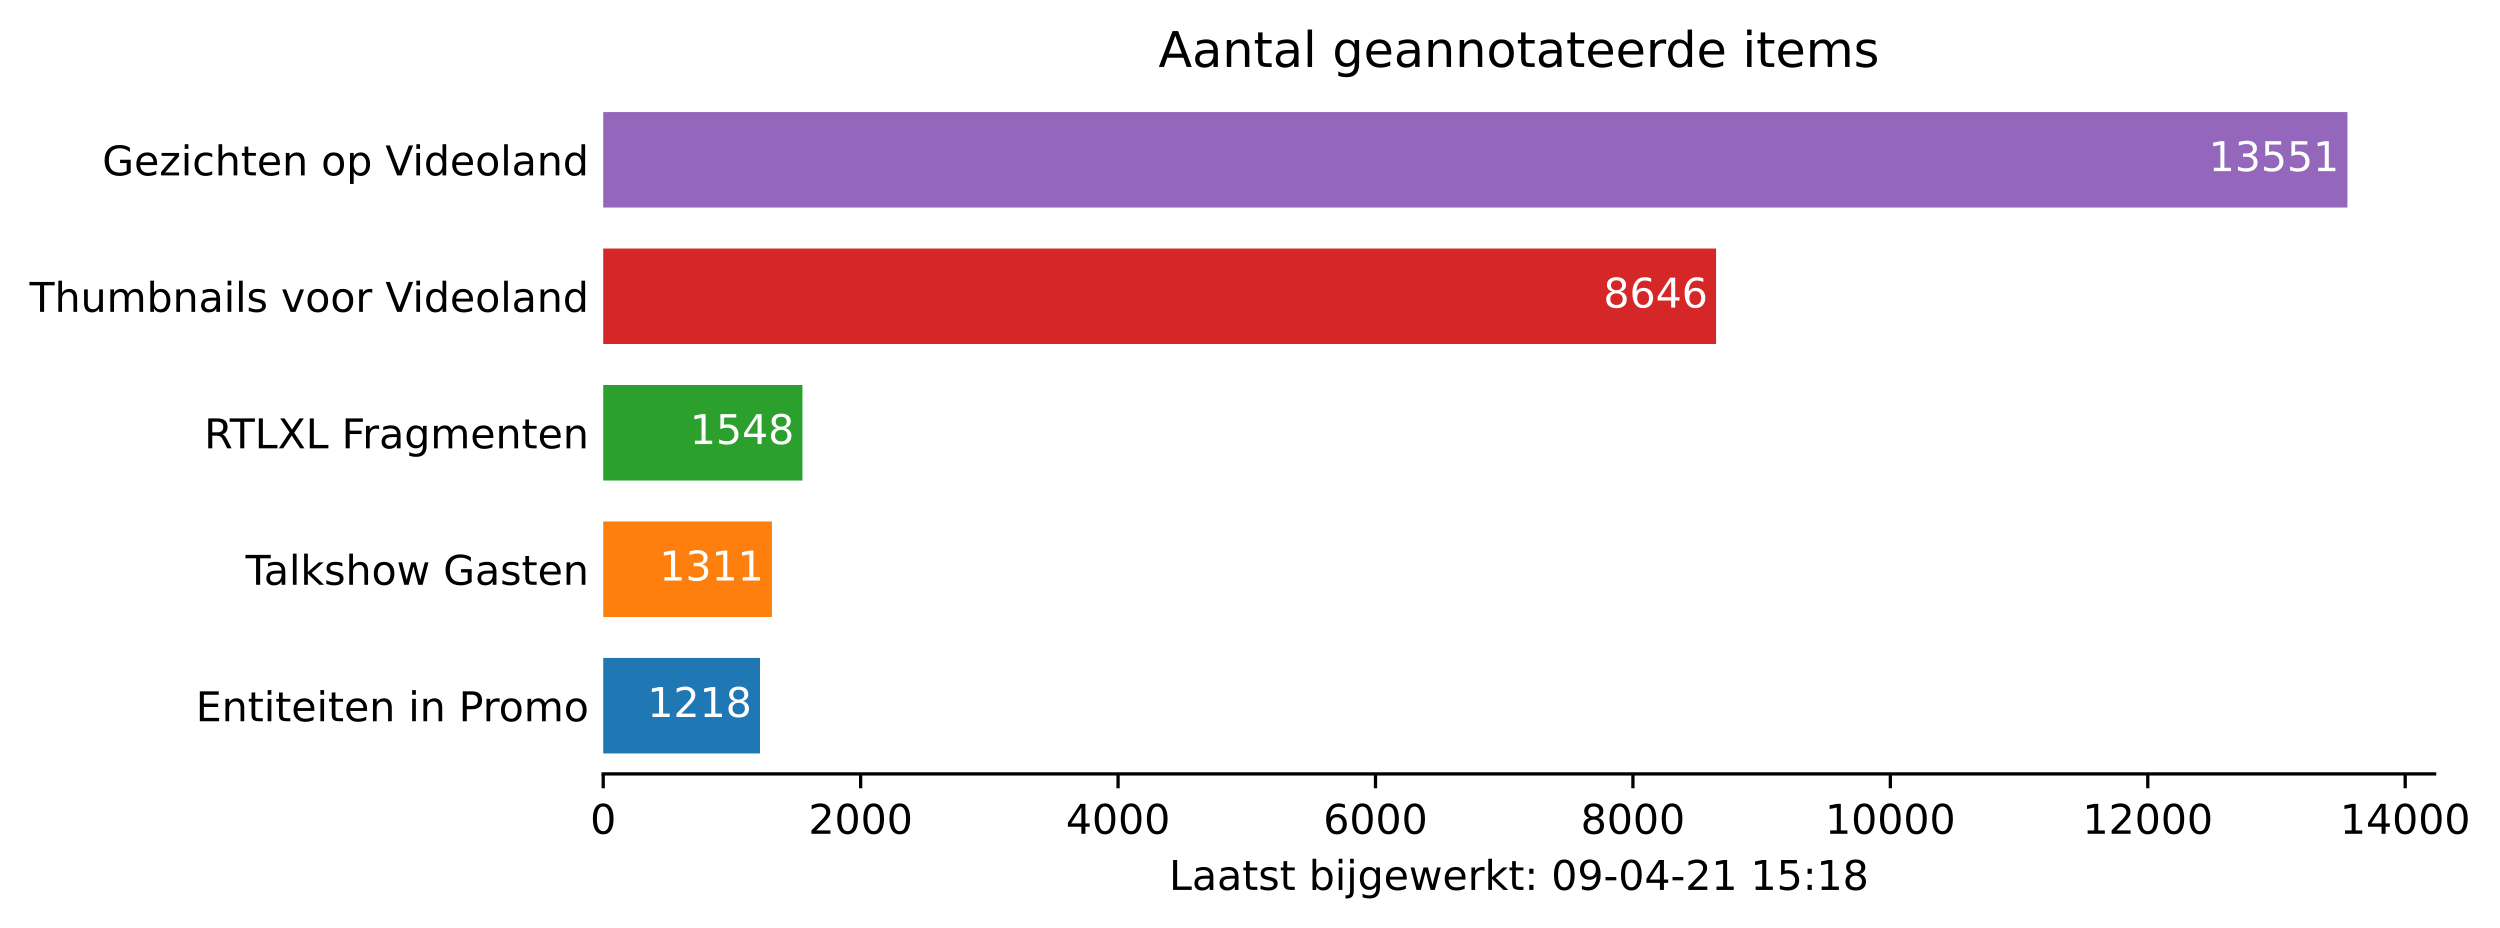
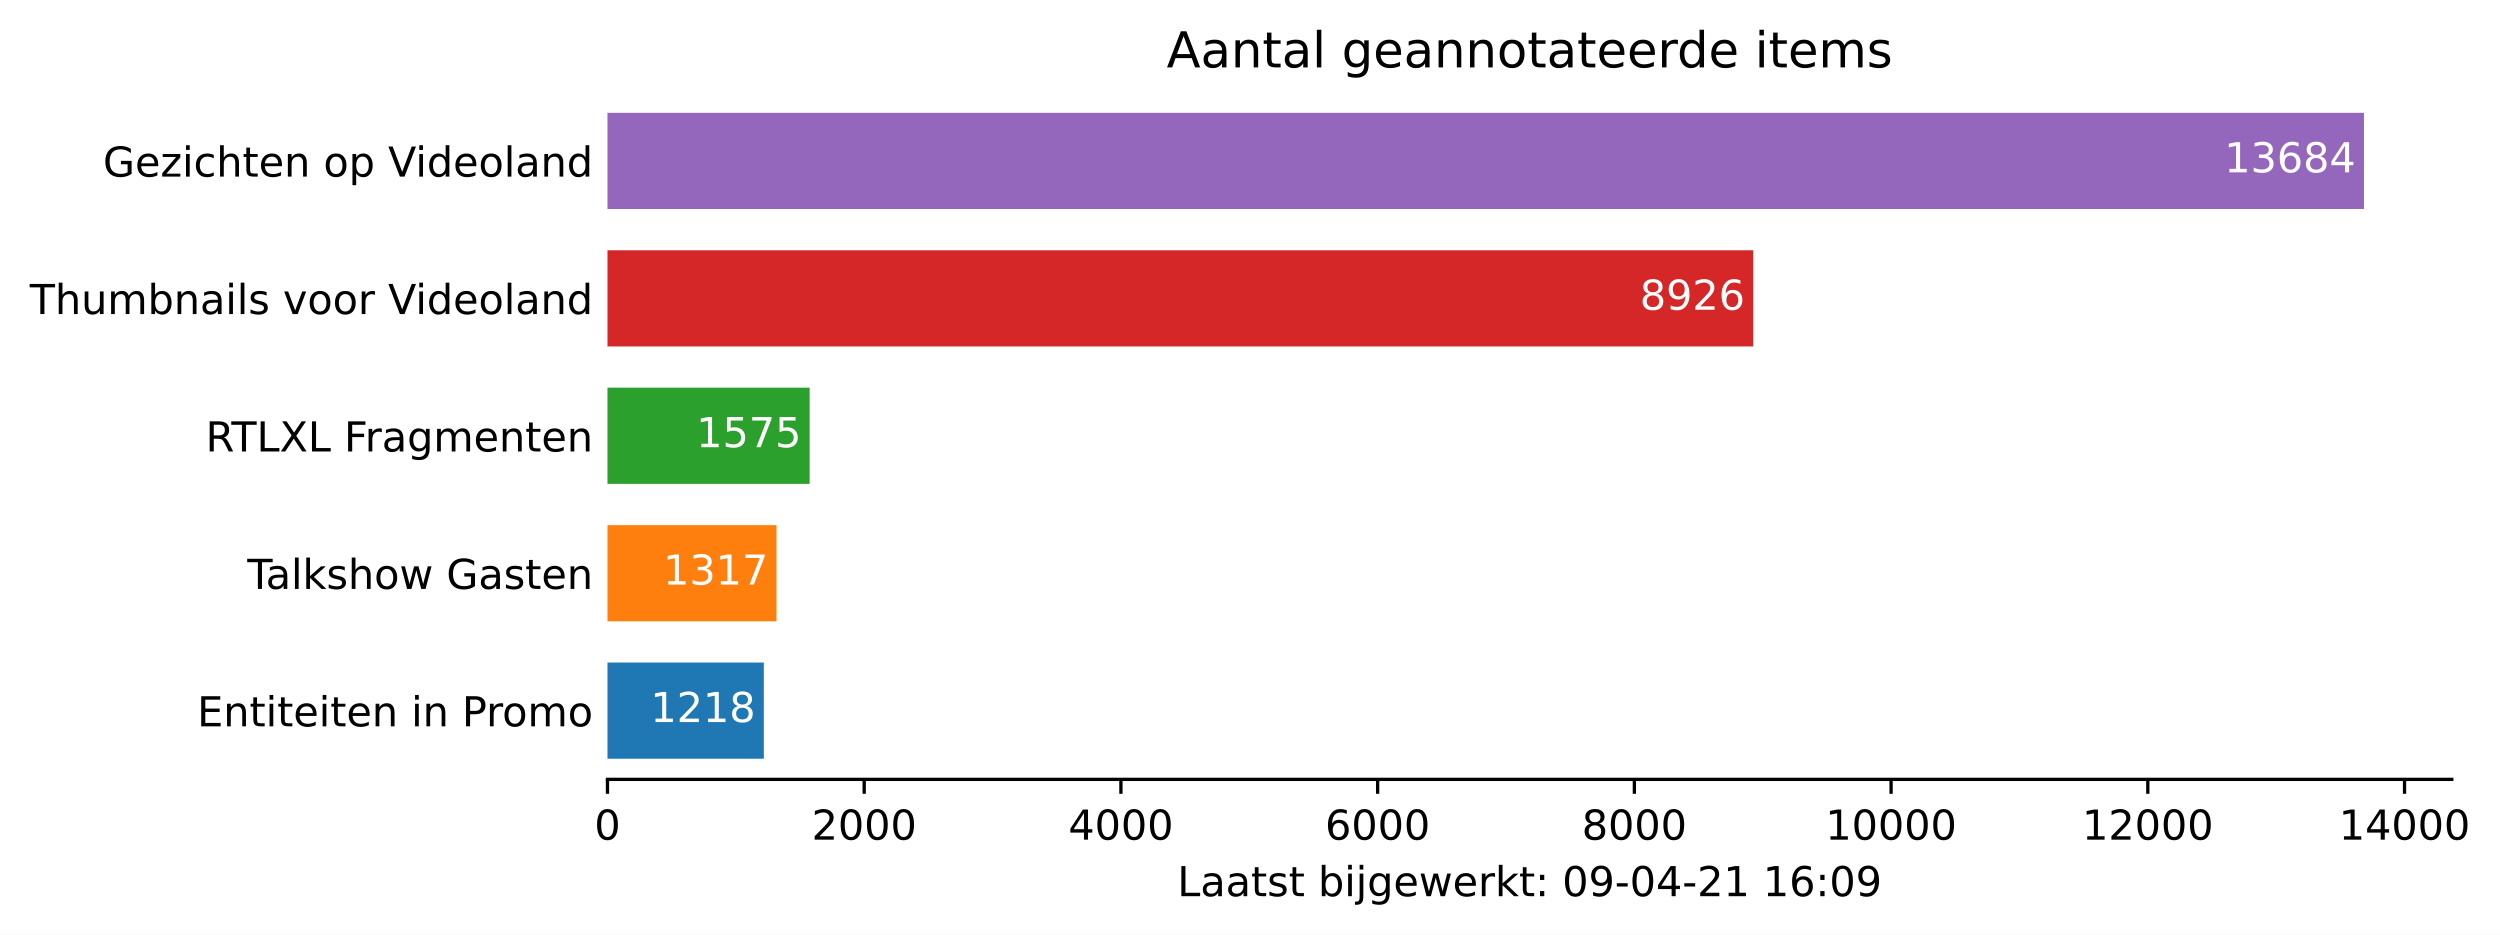
- <svg xmlns="http://www.w3.org/2000/svg" xmlns:xlink="http://www.w3.org/1999/xlink" height="226.194pt" version="1.1" viewBox="0 0 609.369 226.194" width="609.369pt">
+ <svg xmlns="http://www.w3.org/2000/svg" xmlns:xlink="http://www.w3.org/1999/xlink" height="226.194pt" version="1.1" viewBox="0 0 605.1 226.194" width="605.1pt">
  <defs>
    <style type="text/css">*{stroke-linecap:butt;stroke-linejoin:round;}</style>
  </defs>
  <g id="figure_1">
    <g id="patch_1">
-       <path d="M 0 226.194  L 609.369 226.194  L 609.369 0  L 0 0  z " style="fill:#ffffff;" />
+       <path d="M 0 226.194  L 605.1 226.194  L 605.1 0  L 0 0  z " style="fill:#ffffff;" />
    </g>
    <g id="axes_1">
      <g id="patch_2">
        <path d="M 147.033 188.638  L 593.433 188.638  L 593.433 22.318  L 147.033 22.318  z " style="fill:#ffffff;" />
      </g>
      <g id="patch_3">
-         <path clip-path="url(#p039d600b64)" d="M 147.033 183.649  L 185.246 183.649  L 185.246 160.364  L 147.033 160.364  z " style="fill:#1f77b4;" />
+         <path clip-path="url(#p443cf2000a)" d="M 147.033 183.649  L 184.874 183.649  L 184.874 160.364  L 147.033 160.364  z " style="fill:#1f77b4;" />
      </g>
      <g id="patch_4">
-         <path clip-path="url(#p039d600b64)" d="M 147.033 150.385  L 188.164 150.385  L 188.164 127.1  L 147.033 127.1  z " style="fill:#ff7f0e;" />
+         <path clip-path="url(#p443cf2000a)" d="M 147.033 150.385  L 187.95 150.385  L 187.95 127.1  L 147.033 127.1  z " style="fill:#ff7f0e;" />
      </g>
      <g id="patch_5">
-         <path clip-path="url(#p039d600b64)" d="M 147.033 117.121  L 195.599 117.121  L 195.599 93.836  L 147.033 93.836  z " style="fill:#2ca02c;" />
+         <path clip-path="url(#p443cf2000a)" d="M 147.033 117.121  L 195.966 117.121  L 195.966 93.836  L 147.033 93.836  z " style="fill:#2ca02c;" />
      </g>
      <g id="patch_6">
-         <path clip-path="url(#p039d600b64)" d="M 147.033 83.857  L 418.288 83.857  L 418.288 60.572  L 147.033 60.572  z " style="fill:#d62728;" />
+         <path clip-path="url(#p443cf2000a)" d="M 147.033 83.857  L 424.351 83.857  L 424.351 60.572  L 147.033 60.572  z " style="fill:#d62728;" />
      </g>
      <g id="patch_7">
-         <path clip-path="url(#p039d600b64)" d="M 147.033 50.593  L 572.176 50.593  L 572.176 27.308  L 147.033 27.308  z " style="fill:#9467bd;" />
+         <path clip-path="url(#p443cf2000a)" d="M 147.033 50.593  L 572.176 50.593  L 572.176 27.308  L 147.033 27.308  z " style="fill:#9467bd;" />
      </g>
      <g id="matplotlib.axis_1">
        <g id="xtick_1">
          <g id="line2d_1">
            <defs>
-               <path d="M 0 0  L 0 3.5  " id="m627d5e2391" style="stroke:#000000;stroke-width:0.8;" />
+               <path d="M 0 0  L 0 3.5  " id="m589670113a" style="stroke:#000000;stroke-width:0.8;" />
            </defs>
            <g>
-               <use style="stroke:#000000;stroke-width:0.8;" x="147.033" xlink:href="#m627d5e2391" y="188.638" />
+               <use style="stroke:#000000;stroke-width:0.8;" x="147.033" xlink:href="#m589670113a" y="188.638" />
            </g>
          </g>
          <g id="text_1">
            <g transform="translate(143.8516 203.2366)scale(0.1 -0.1)">
              <defs>
                <path d="M 2034 4250  Q 1547 4250 1301 3770  Q 1056 3291 1056 2328  Q 1056 1369 1301 889  Q 1547 409 2034 409  Q 2525 409 2770 889  Q 3016 1369 3016 2328  Q 3016 3291 2770 3770  Q 2525 4250 2034 4250  z M 2034 4750  Q 2819 4750 3233 4129  Q 3647 3509 3647 2328  Q 3647 1150 3233 529  Q 2819 -91 2034 -91  Q 1250 -91 836 529  Q 422 1150 422 2328  Q 422 3509 836 4129  Q 1250 4750 2034 4750  z " id="DejaVuSans-30" transform="scale(0.015625)" />
              </defs>
              <use xlink:href="#DejaVuSans-30" />
            </g>
          </g>
        </g>
        <g id="xtick_2">
          <g id="line2d_2">
            <g>
-               <use style="stroke:#000000;stroke-width:0.8;" x="209.78" xlink:href="#m627d5e2391" y="188.638" />
+               <use style="stroke:#000000;stroke-width:0.8;" x="209.17" xlink:href="#m589670113a" y="188.638" />
            </g>
          </g>
          <g id="text_2">
-             <g transform="translate(197.0549 203.2366)scale(0.1 -0.1)">
+             <g transform="translate(196.445 203.2366)scale(0.1 -0.1)">
              <defs>
                <path d="M 1228 531  L 3431 531  L 3431 0  L 469 0  L 469 531  Q 828 903 1448 1529  Q 2069 2156 2228 2338  Q 2531 2678 2651 2914  Q 2772 3150 2772 3378  Q 2772 3750 2511 3984  Q 2250 4219 1831 4219  Q 1534 4219 1204 4116  Q 875 4013 500 3803  L 500 4441  Q 881 4594 1212 4672  Q 1544 4750 1819 4750  Q 2544 4750 2975 4387  Q 3406 4025 3406 3419  Q 3406 3131 3298 2873  Q 3191 2616 2906 2266  Q 2828 2175 2409 1742  Q 1991 1309 1228 531  z " id="DejaVuSans-32" transform="scale(0.015625)" />
              </defs>
              <use xlink:href="#DejaVuSans-32" />
              <use x="63.623" xlink:href="#DejaVuSans-30" />
              <use x="127.246" xlink:href="#DejaVuSans-30" />
              <use x="190.869" xlink:href="#DejaVuSans-30" />
            </g>
          </g>
        </g>
        <g id="xtick_3">
          <g id="line2d_3">
            <g>
-               <use style="stroke:#000000;stroke-width:0.8;" x="272.527" xlink:href="#m627d5e2391" y="188.638" />
+               <use style="stroke:#000000;stroke-width:0.8;" x="271.307" xlink:href="#m589670113a" y="188.638" />
            </g>
          </g>
          <g id="text_3">
-             <g transform="translate(259.802 203.2366)scale(0.1 -0.1)">
+             <g transform="translate(258.5823 203.2366)scale(0.1 -0.1)">
              <defs>
                <path d="M 2419 4116  L 825 1625  L 2419 1625  L 2419 4116  z M 2253 4666  L 3047 4666  L 3047 1625  L 3713 1625  L 3713 1100  L 3047 1100  L 3047 0  L 2419 0  L 2419 1100  L 313 1100  L 313 1709  L 2253 4666  z " id="DejaVuSans-34" transform="scale(0.015625)" />
              </defs>
              <use xlink:href="#DejaVuSans-34" />
              <use x="63.623" xlink:href="#DejaVuSans-30" />
              <use x="127.246" xlink:href="#DejaVuSans-30" />
              <use x="190.869" xlink:href="#DejaVuSans-30" />
            </g>
          </g>
        </g>
        <g id="xtick_4">
          <g id="line2d_4">
            <g>
-               <use style="stroke:#000000;stroke-width:0.8;" x="335.274" xlink:href="#m627d5e2391" y="188.638" />
+               <use style="stroke:#000000;stroke-width:0.8;" x="333.444" xlink:href="#m589670113a" y="188.638" />
            </g>
          </g>
          <g id="text_4">
-             <g transform="translate(322.5491 203.2366)scale(0.1 -0.1)">
+             <g transform="translate(320.7195 203.2366)scale(0.1 -0.1)">
              <defs>
                <path d="M 2113 2584  Q 1688 2584 1439 2293  Q 1191 2003 1191 1497  Q 1191 994 1439 701  Q 1688 409 2113 409  Q 2538 409 2786 701  Q 3034 994 3034 1497  Q 3034 2003 2786 2293  Q 2538 2584 2113 2584  z M 3366 4563  L 3366 3988  Q 3128 4100 2886 4159  Q 2644 4219 2406 4219  Q 1781 4219 1451 3797  Q 1122 3375 1075 2522  Q 1259 2794 1537 2939  Q 1816 3084 2150 3084  Q 2853 3084 3261 2657  Q 3669 2231 3669 1497  Q 3669 778 3244 343  Q 2819 -91 2113 -91  Q 1303 -91 875 529  Q 447 1150 447 2328  Q 447 3434 972 4092  Q 1497 4750 2381 4750  Q 2619 4750 2861 4703  Q 3103 4656 3366 4563  z " id="DejaVuSans-36" transform="scale(0.015625)" />
              </defs>
              <use xlink:href="#DejaVuSans-36" />
              <use x="63.623" xlink:href="#DejaVuSans-30" />
              <use x="127.246" xlink:href="#DejaVuSans-30" />
              <use x="190.869" xlink:href="#DejaVuSans-30" />
            </g>
          </g>
        </g>
        <g id="xtick_5">
          <g id="line2d_5">
            <g>
-               <use style="stroke:#000000;stroke-width:0.8;" x="398.021" xlink:href="#m627d5e2391" y="188.638" />
+               <use style="stroke:#000000;stroke-width:0.8;" x="395.582" xlink:href="#m589670113a" y="188.638" />
            </g>
          </g>
          <g id="text_5">
-             <g transform="translate(385.2961 203.2366)scale(0.1 -0.1)">
+             <g transform="translate(382.8567 203.2366)scale(0.1 -0.1)">
              <defs>
                <path d="M 2034 2216  Q 1584 2216 1326 1975  Q 1069 1734 1069 1313  Q 1069 891 1326 650  Q 1584 409 2034 409  Q 2484 409 2743 651  Q 3003 894 3003 1313  Q 3003 1734 2745 1975  Q 2488 2216 2034 2216  z M 1403 2484  Q 997 2584 770 2862  Q 544 3141 544 3541  Q 544 4100 942 4425  Q 1341 4750 2034 4750  Q 2731 4750 3128 4425  Q 3525 4100 3525 3541  Q 3525 3141 3298 2862  Q 3072 2584 2669 2484  Q 3125 2378 3379 2068  Q 3634 1759 3634 1313  Q 3634 634 3220 271  Q 2806 -91 2034 -91  Q 1263 -91 848 271  Q 434 634 434 1313  Q 434 1759 690 2068  Q 947 2378 1403 2484  z M 1172 3481  Q 1172 3119 1398 2916  Q 1625 2713 2034 2713  Q 2441 2713 2670 2916  Q 2900 3119 2900 3481  Q 2900 3844 2670 4047  Q 2441 4250 2034 4250  Q 1625 4250 1398 4047  Q 1172 3844 1172 3481  z " id="DejaVuSans-38" transform="scale(0.015625)" />
              </defs>
              <use xlink:href="#DejaVuSans-38" />
              <use x="63.623" xlink:href="#DejaVuSans-30" />
              <use x="127.246" xlink:href="#DejaVuSans-30" />
              <use x="190.869" xlink:href="#DejaVuSans-30" />
            </g>
          </g>
        </g>
        <g id="xtick_6">
          <g id="line2d_6">
            <g>
-               <use style="stroke:#000000;stroke-width:0.8;" x="460.768" xlink:href="#m627d5e2391" y="188.638" />
+               <use style="stroke:#000000;stroke-width:0.8;" x="457.719" xlink:href="#m589670113a" y="188.638" />
            </g>
          </g>
          <g id="text_6">
-             <g transform="translate(444.862 203.2366)scale(0.1 -0.1)">
+             <g transform="translate(441.8127 203.2366)scale(0.1 -0.1)">
              <defs>
                <path d="M 794 531  L 1825 531  L 1825 4091  L 703 3866  L 703 4441  L 1819 4666  L 2450 4666  L 2450 531  L 3481 531  L 3481 0  L 794 0  L 794 531  z " id="DejaVuSans-31" transform="scale(0.015625)" />
              </defs>
              <use xlink:href="#DejaVuSans-31" />
              <use x="63.623" xlink:href="#DejaVuSans-30" />
              <use x="127.246" xlink:href="#DejaVuSans-30" />
              <use x="190.869" xlink:href="#DejaVuSans-30" />
              <use x="254.492" xlink:href="#DejaVuSans-30" />
            </g>
          </g>
        </g>
        <g id="xtick_7">
          <g id="line2d_7">
            <g>
-               <use style="stroke:#000000;stroke-width:0.8;" x="523.515" xlink:href="#m627d5e2391" y="188.638" />
+               <use style="stroke:#000000;stroke-width:0.8;" x="519.856" xlink:href="#m589670113a" y="188.638" />
            </g>
          </g>
          <g id="text_7">
-             <g transform="translate(507.6091 203.2366)scale(0.1 -0.1)">
+             <g transform="translate(503.9499 203.2366)scale(0.1 -0.1)">
              <use xlink:href="#DejaVuSans-31" />
              <use x="63.623" xlink:href="#DejaVuSans-32" />
              <use x="127.246" xlink:href="#DejaVuSans-30" />
              <use x="190.869" xlink:href="#DejaVuSans-30" />
              <use x="254.492" xlink:href="#DejaVuSans-30" />
            </g>
          </g>
        </g>
        <g id="xtick_8">
          <g id="line2d_8">
            <g>
-               <use style="stroke:#000000;stroke-width:0.8;" x="586.262" xlink:href="#m627d5e2391" y="188.638" />
+               <use style="stroke:#000000;stroke-width:0.8;" x="581.993" xlink:href="#m589670113a" y="188.638" />
            </g>
          </g>
          <g id="text_8">
-             <g transform="translate(570.3561 203.2366)scale(0.1 -0.1)">
+             <g transform="translate(566.0871 203.2366)scale(0.1 -0.1)">
              <use xlink:href="#DejaVuSans-31" />
              <use x="63.623" xlink:href="#DejaVuSans-34" />
              <use x="127.246" xlink:href="#DejaVuSans-30" />
              <use x="190.869" xlink:href="#DejaVuSans-30" />
              <use x="254.492" xlink:href="#DejaVuSans-30" />
            </g>
          </g>
        </g>
        <g id="text_9">
          <g transform="translate(284.9578 216.9147)scale(0.1 -0.1)">
            <defs>
              <path d="M 628 4666  L 1259 4666  L 1259 531  L 3531 531  L 3531 0  L 628 0  L 628 4666  z " id="DejaVuSans-4c" transform="scale(0.015625)" />
              <path d="M 2194 1759  Q 1497 1759 1228 1600  Q 959 1441 959 1056  Q 959 750 1161 570  Q 1363 391 1709 391  Q 2188 391 2477 730  Q 2766 1069 2766 1631  L 2766 1759  L 2194 1759  z M 3341 1997  L 3341 0  L 2766 0  L 2766 531  Q 2569 213 2275 61  Q 1981 -91 1556 -91  Q 1019 -91 701 211  Q 384 513 384 1019  Q 384 1609 779 1909  Q 1175 2209 1959 2209  L 2766 2209  L 2766 2266  Q 2766 2663 2505 2880  Q 2244 3097 1772 3097  Q 1472 3097 1187 3025  Q 903 2953 641 2809  L 641 3341  Q 956 3463 1253 3523  Q 1550 3584 1831 3584  Q 2591 3584 2966 3190  Q 3341 2797 3341 1997  z " id="DejaVuSans-61" transform="scale(0.015625)" />
              <path d="M 1172 4494  L 1172 3500  L 2356 3500  L 2356 3053  L 1172 3053  L 1172 1153  Q 1172 725 1289 603  Q 1406 481 1766 481  L 2356 481  L 2356 0  L 1766 0  Q 1100 0 847 248  Q 594 497 594 1153  L 594 3053  L 172 3053  L 172 3500  L 594 3500  L 594 4494  L 1172 4494  z " id="DejaVuSans-74" transform="scale(0.015625)" />
              <path d="M 2834 3397  L 2834 2853  Q 2591 2978 2328 3040  Q 2066 3103 1784 3103  Q 1356 3103 1142 2972  Q 928 2841 928 2578  Q 928 2378 1081 2264  Q 1234 2150 1697 2047  L 1894 2003  Q 2506 1872 2764 1633  Q 3022 1394 3022 966  Q 3022 478 2636 193  Q 2250 -91 1575 -91  Q 1294 -91 989 -36  Q 684 19 347 128  L 347 722  Q 666 556 975 473  Q 1284 391 1588 391  Q 1994 391 2212 530  Q 2431 669 2431 922  Q 2431 1156 2273 1281  Q 2116 1406 1581 1522  L 1381 1569  Q 847 1681 609 1914  Q 372 2147 372 2553  Q 372 3047 722 3315  Q 1072 3584 1716 3584  Q 2034 3584 2315 3537  Q 2597 3491 2834 3397  z " id="DejaVuSans-73" transform="scale(0.015625)" />
              <path id="DejaVuSans-20" transform="scale(0.015625)" />
              <path d="M 3116 1747  Q 3116 2381 2855 2742  Q 2594 3103 2138 3103  Q 1681 3103 1420 2742  Q 1159 2381 1159 1747  Q 1159 1113 1420 752  Q 1681 391 2138 391  Q 2594 391 2855 752  Q 3116 1113 3116 1747  z M 1159 2969  Q 1341 3281 1617 3432  Q 1894 3584 2278 3584  Q 2916 3584 3314 3078  Q 3713 2572 3713 1747  Q 3713 922 3314 415  Q 2916 -91 2278 -91  Q 1894 -91 1617 61  Q 1341 213 1159 525  L 1159 0  L 581 0  L 581 4863  L 1159 4863  L 1159 2969  z " id="DejaVuSans-62" transform="scale(0.015625)" />
              <path d="M 603 3500  L 1178 3500  L 1178 0  L 603 0  L 603 3500  z M 603 4863  L 1178 4863  L 1178 4134  L 603 4134  L 603 4863  z " id="DejaVuSans-69" transform="scale(0.015625)" />
              <path d="M 603 3500  L 1178 3500  L 1178 -63  Q 1178 -731 923 -1031  Q 669 -1331 103 -1331  L -116 -1331  L -116 -844  L 38 -844  Q 366 -844 484 -692  Q 603 -541 603 -63  L 603 3500  z M 603 4863  L 1178 4863  L 1178 4134  L 603 4134  L 603 4863  z " id="DejaVuSans-6a" transform="scale(0.015625)" />
              <path d="M 2906 1791  Q 2906 2416 2648 2759  Q 2391 3103 1925 3103  Q 1463 3103 1205 2759  Q 947 2416 947 1791  Q 947 1169 1205 825  Q 1463 481 1925 481  Q 2391 481 2648 825  Q 2906 1169 2906 1791  z M 3481 434  Q 3481 -459 3084 -895  Q 2688 -1331 1869 -1331  Q 1566 -1331 1297 -1286  Q 1028 -1241 775 -1147  L 775 -588  Q 1028 -725 1275 -790  Q 1522 -856 1778 -856  Q 2344 -856 2625 -561  Q 2906 -266 2906 331  L 2906 616  Q 2728 306 2450 153  Q 2172 0 1784 0  Q 1141 0 747 490  Q 353 981 353 1791  Q 353 2603 747 3093  Q 1141 3584 1784 3584  Q 2172 3584 2450 3431  Q 2728 3278 2906 2969  L 2906 3500  L 3481 3500  L 3481 434  z " id="DejaVuSans-67" transform="scale(0.015625)" />
              <path d="M 3597 1894  L 3597 1613  L 953 1613  Q 991 1019 1311 708  Q 1631 397 2203 397  Q 2534 397 2845 478  Q 3156 559 3463 722  L 3463 178  Q 3153 47 2828 -22  Q 2503 -91 2169 -91  Q 1331 -91 842 396  Q 353 884 353 1716  Q 353 2575 817 3079  Q 1281 3584 2069 3584  Q 2775 3584 3186 3129  Q 3597 2675 3597 1894  z M 3022 2063  Q 3016 2534 2758 2815  Q 2500 3097 2075 3097  Q 1594 3097 1305 2825  Q 1016 2553 972 2059  L 3022 2063  z " id="DejaVuSans-65" transform="scale(0.015625)" />
              <path d="M 269 3500  L 844 3500  L 1563 769  L 2278 3500  L 2956 3500  L 3675 769  L 4391 3500  L 4966 3500  L 4050 0  L 3372 0  L 2619 2869  L 1863 0  L 1184 0  L 269 3500  z " id="DejaVuSans-77" transform="scale(0.015625)" />
              <path d="M 2631 2963  Q 2534 3019 2420 3045  Q 2306 3072 2169 3072  Q 1681 3072 1420 2755  Q 1159 2438 1159 1844  L 1159 0  L 581 0  L 581 3500  L 1159 3500  L 1159 2956  Q 1341 3275 1631 3429  Q 1922 3584 2338 3584  Q 2397 3584 2469 3576  Q 2541 3569 2628 3553  L 2631 2963  z " id="DejaVuSans-72" transform="scale(0.015625)" />
              <path d="M 581 4863  L 1159 4863  L 1159 1991  L 2875 3500  L 3609 3500  L 1753 1863  L 3688 0  L 2938 0  L 1159 1709  L 1159 0  L 581 0  L 581 4863  z " id="DejaVuSans-6b" transform="scale(0.015625)" />
              <path d="M 750 794  L 1409 794  L 1409 0  L 750 0  L 750 794  z M 750 3309  L 1409 3309  L 1409 2516  L 750 2516  L 750 3309  z " id="DejaVuSans-3a" transform="scale(0.015625)" />
              <path d="M 703 97  L 703 672  Q 941 559 1184 500  Q 1428 441 1663 441  Q 2288 441 2617 861  Q 2947 1281 2994 2138  Q 2813 1869 2534 1725  Q 2256 1581 1919 1581  Q 1219 1581 811 2004  Q 403 2428 403 3163  Q 403 3881 828 4315  Q 1253 4750 1959 4750  Q 2769 4750 3195 4129  Q 3622 3509 3622 2328  Q 3622 1225 3098 567  Q 2575 -91 1691 -91  Q 1453 -91 1209 -44  Q 966 3 703 97  z M 1959 2075  Q 2384 2075 2632 2365  Q 2881 2656 2881 3163  Q 2881 3666 2632 3958  Q 2384 4250 1959 4250  Q 1534 4250 1286 3958  Q 1038 3666 1038 3163  Q 1038 2656 1286 2365  Q 1534 2075 1959 2075  z " id="DejaVuSans-39" transform="scale(0.015625)" />
              <path d="M 313 2009  L 1997 2009  L 1997 1497  L 313 1497  L 313 2009  z " id="DejaVuSans-2d" transform="scale(0.015625)" />
-               <path d="M 691 4666  L 3169 4666  L 3169 4134  L 1269 4134  L 1269 2991  Q 1406 3038 1543 3061  Q 1681 3084 1819 3084  Q 2600 3084 3056 2656  Q 3513 2228 3513 1497  Q 3513 744 3044 326  Q 2575 -91 1722 -91  Q 1428 -91 1123 -41  Q 819 9 494 109  L 494 744  Q 775 591 1075 516  Q 1375 441 1709 441  Q 2250 441 2565 725  Q 2881 1009 2881 1497  Q 2881 1984 2565 2268  Q 2250 2553 1709 2553  Q 1456 2553 1204 2497  Q 953 2441 691 2322  L 691 4666  z " id="DejaVuSans-35" transform="scale(0.015625)" />
            </defs>
            <use xlink:href="#DejaVuSans-4c" />
            <use x="55.713" xlink:href="#DejaVuSans-61" />
            <use x="116.992" xlink:href="#DejaVuSans-61" />
            <use x="178.271" xlink:href="#DejaVuSans-74" />
            <use x="217.48" xlink:href="#DejaVuSans-73" />
            <use x="269.58" xlink:href="#DejaVuSans-74" />
            <use x="308.789" xlink:href="#DejaVuSans-20" />
            <use x="340.576" xlink:href="#DejaVuSans-62" />
            <use x="404.053" xlink:href="#DejaVuSans-69" />
            <use x="431.836" xlink:href="#DejaVuSans-6a" />
            <use x="459.619" xlink:href="#DejaVuSans-67" />
            <use x="523.096" xlink:href="#DejaVuSans-65" />
            <use x="584.619" xlink:href="#DejaVuSans-77" />
            <use x="666.406" xlink:href="#DejaVuSans-65" />
            <use x="727.93" xlink:href="#DejaVuSans-72" />
            <use x="769.043" xlink:href="#DejaVuSans-6b" />
            <use x="826.953" xlink:href="#DejaVuSans-74" />
            <use x="866.162" xlink:href="#DejaVuSans-3a" />
            <use x="899.854" xlink:href="#DejaVuSans-20" />
            <use x="931.641" xlink:href="#DejaVuSans-30" />
            <use x="995.264" xlink:href="#DejaVuSans-39" />
            <use x="1058.887" xlink:href="#DejaVuSans-2d" />
            <use x="1094.971" xlink:href="#DejaVuSans-30" />
            <use x="1158.594" xlink:href="#DejaVuSans-34" />
            <use x="1222.217" xlink:href="#DejaVuSans-2d" />
            <use x="1258.301" xlink:href="#DejaVuSans-32" />
            <use x="1321.924" xlink:href="#DejaVuSans-31" />
            <use x="1385.547" xlink:href="#DejaVuSans-20" />
            <use x="1417.334" xlink:href="#DejaVuSans-31" />
-             <use x="1480.957" xlink:href="#DejaVuSans-35" />
+             <use x="1480.957" xlink:href="#DejaVuSans-36" />
            <use x="1544.58" xlink:href="#DejaVuSans-3a" />
-             <use x="1578.271" xlink:href="#DejaVuSans-31" />
-             <use x="1641.895" xlink:href="#DejaVuSans-38" />
+             <use x="1578.271" xlink:href="#DejaVuSans-30" />
+             <use x="1641.895" xlink:href="#DejaVuSans-39" />
          </g>
        </g>
      </g>
      <g id="matplotlib.axis_2">
        <g id="ytick_1">
          <g id="line2d_9" />
          <g id="text_10">
            <g transform="translate(47.725 175.8053)scale(0.1 -0.1)">
              <defs>
                <path d="M 628 4666  L 3578 4666  L 3578 4134  L 1259 4134  L 1259 2753  L 3481 2753  L 3481 2222  L 1259 2222  L 1259 531  L 3634 531  L 3634 0  L 628 0  L 628 4666  z " id="DejaVuSans-45" transform="scale(0.015625)" />
                <path d="M 3513 2113  L 3513 0  L 2938 0  L 2938 2094  Q 2938 2591 2744 2837  Q 2550 3084 2163 3084  Q 1697 3084 1428 2787  Q 1159 2491 1159 1978  L 1159 0  L 581 0  L 581 3500  L 1159 3500  L 1159 2956  Q 1366 3272 1645 3428  Q 1925 3584 2291 3584  Q 2894 3584 3203 3211  Q 3513 2838 3513 2113  z " id="DejaVuSans-6e" transform="scale(0.015625)" />
                <path d="M 1259 4147  L 1259 2394  L 2053 2394  Q 2494 2394 2734 2622  Q 2975 2850 2975 3272  Q 2975 3691 2734 3919  Q 2494 4147 2053 4147  L 1259 4147  z M 628 4666  L 2053 4666  Q 2838 4666 3239 4311  Q 3641 3956 3641 3272  Q 3641 2581 3239 2228  Q 2838 1875 2053 1875  L 1259 1875  L 1259 0  L 628 0  L 628 4666  z " id="DejaVuSans-50" transform="scale(0.015625)" />
                <path d="M 1959 3097  Q 1497 3097 1228 2736  Q 959 2375 959 1747  Q 959 1119 1226 758  Q 1494 397 1959 397  Q 2419 397 2687 759  Q 2956 1122 2956 1747  Q 2956 2369 2687 2733  Q 2419 3097 1959 3097  z M 1959 3584  Q 2709 3584 3137 3096  Q 3566 2609 3566 1747  Q 3566 888 3137 398  Q 2709 -91 1959 -91  Q 1206 -91 779 398  Q 353 888 353 1747  Q 353 2609 779 3096  Q 1206 3584 1959 3584  z " id="DejaVuSans-6f" transform="scale(0.015625)" />
                <path d="M 3328 2828  Q 3544 3216 3844 3400  Q 4144 3584 4550 3584  Q 5097 3584 5394 3201  Q 5691 2819 5691 2113  L 5691 0  L 5113 0  L 5113 2094  Q 5113 2597 4934 2840  Q 4756 3084 4391 3084  Q 3944 3084 3684 2787  Q 3425 2491 3425 1978  L 3425 0  L 2847 0  L 2847 2094  Q 2847 2600 2669 2842  Q 2491 3084 2119 3084  Q 1678 3084 1418 2786  Q 1159 2488 1159 1978  L 1159 0  L 581 0  L 581 3500  L 1159 3500  L 1159 2956  Q 1356 3278 1631 3431  Q 1906 3584 2284 3584  Q 2666 3584 2933 3390  Q 3200 3197 3328 2828  z " id="DejaVuSans-6d" transform="scale(0.015625)" />
              </defs>
              <use xlink:href="#DejaVuSans-45" />
              <use x="63.184" xlink:href="#DejaVuSans-6e" />
              <use x="126.562" xlink:href="#DejaVuSans-74" />
              <use x="165.771" xlink:href="#DejaVuSans-69" />
              <use x="193.555" xlink:href="#DejaVuSans-74" />
              <use x="232.764" xlink:href="#DejaVuSans-65" />
              <use x="294.287" xlink:href="#DejaVuSans-69" />
              <use x="322.07" xlink:href="#DejaVuSans-74" />
              <use x="361.279" xlink:href="#DejaVuSans-65" />
              <use x="422.803" xlink:href="#DejaVuSans-6e" />
              <use x="486.182" xlink:href="#DejaVuSans-20" />
              <use x="517.969" xlink:href="#DejaVuSans-69" />
              <use x="545.752" xlink:href="#DejaVuSans-6e" />
              <use x="609.131" xlink:href="#DejaVuSans-20" />
              <use x="640.918" xlink:href="#DejaVuSans-50" />
              <use x="699.471" xlink:href="#DejaVuSans-72" />
              <use x="738.334" xlink:href="#DejaVuSans-6f" />
              <use x="799.516" xlink:href="#DejaVuSans-6d" />
              <use x="896.928" xlink:href="#DejaVuSans-6f" />
            </g>
          </g>
        </g>
        <g id="ytick_2">
          <g id="line2d_10" />
          <g id="text_11">
            <g transform="translate(59.85938 142.5413)scale(0.1 -0.1)">
              <defs>
                <path d="M -19 4666  L 3928 4666  L 3928 4134  L 2272 4134  L 2272 0  L 1638 0  L 1638 4134  L -19 4134  L -19 4666  z " id="DejaVuSans-54" transform="scale(0.015625)" />
                <path d="M 603 4863  L 1178 4863  L 1178 0  L 603 0  L 603 4863  z " id="DejaVuSans-6c" transform="scale(0.015625)" />
                <path d="M 3513 2113  L 3513 0  L 2938 0  L 2938 2094  Q 2938 2591 2744 2837  Q 2550 3084 2163 3084  Q 1697 3084 1428 2787  Q 1159 2491 1159 1978  L 1159 0  L 581 0  L 581 4863  L 1159 4863  L 1159 2956  Q 1366 3272 1645 3428  Q 1925 3584 2291 3584  Q 2894 3584 3203 3211  Q 3513 2838 3513 2113  z " id="DejaVuSans-68" transform="scale(0.015625)" />
                <path d="M 3809 666  L 3809 1919  L 2778 1919  L 2778 2438  L 4434 2438  L 4434 434  Q 4069 175 3628 42  Q 3188 -91 2688 -91  Q 1594 -91 976 548  Q 359 1188 359 2328  Q 359 3472 976 4111  Q 1594 4750 2688 4750  Q 3144 4750 3555 4637  Q 3966 4525 4313 4306  L 4313 3634  Q 3963 3931 3569 4081  Q 3175 4231 2741 4231  Q 1884 4231 1454 3753  Q 1025 3275 1025 2328  Q 1025 1384 1454 906  Q 1884 428 2741 428  Q 3075 428 3337 486  Q 3600 544 3809 666  z " id="DejaVuSans-47" transform="scale(0.015625)" />
              </defs>
              <use xlink:href="#DejaVuSans-54" />
              <use x="44.584" xlink:href="#DejaVuSans-61" />
              <use x="105.863" xlink:href="#DejaVuSans-6c" />
              <use x="133.646" xlink:href="#DejaVuSans-6b" />
              <use x="191.557" xlink:href="#DejaVuSans-73" />
              <use x="243.656" xlink:href="#DejaVuSans-68" />
              <use x="307.035" xlink:href="#DejaVuSans-6f" />
              <use x="368.217" xlink:href="#DejaVuSans-77" />
              <use x="450.004" xlink:href="#DejaVuSans-20" />
              <use x="481.791" xlink:href="#DejaVuSans-47" />
              <use x="559.281" xlink:href="#DejaVuSans-61" />
              <use x="620.561" xlink:href="#DejaVuSans-73" />
              <use x="672.66" xlink:href="#DejaVuSans-74" />
              <use x="711.869" xlink:href="#DejaVuSans-65" />
              <use x="773.393" xlink:href="#DejaVuSans-6e" />
            </g>
          </g>
        </g>
        <g id="ytick_3">
          <g id="line2d_11" />
          <g id="text_12">
            <g transform="translate(49.77344 109.2773)scale(0.1 -0.1)">
              <defs>
                <path d="M 2841 2188  Q 3044 2119 3236 1894  Q 3428 1669 3622 1275  L 4263 0  L 3584 0  L 2988 1197  Q 2756 1666 2539 1819  Q 2322 1972 1947 1972  L 1259 1972  L 1259 0  L 628 0  L 628 4666  L 2053 4666  Q 2853 4666 3247 4331  Q 3641 3997 3641 3322  Q 3641 2881 3436 2590  Q 3231 2300 2841 2188  z M 1259 4147  L 1259 2491  L 2053 2491  Q 2509 2491 2742 2702  Q 2975 2913 2975 3322  Q 2975 3731 2742 3939  Q 2509 4147 2053 4147  L 1259 4147  z " id="DejaVuSans-52" transform="scale(0.015625)" />
                <path d="M 403 4666  L 1081 4666  L 2241 2931  L 3406 4666  L 4084 4666  L 2584 2425  L 4184 0  L 3506 0  L 2194 1984  L 872 0  L 191 0  L 1856 2491  L 403 4666  z " id="DejaVuSans-58" transform="scale(0.015625)" />
                <path d="M 628 4666  L 3309 4666  L 3309 4134  L 1259 4134  L 1259 2759  L 3109 2759  L 3109 2228  L 1259 2228  L 1259 0  L 628 0  L 628 4666  z " id="DejaVuSans-46" transform="scale(0.015625)" />
              </defs>
              <use xlink:href="#DejaVuSans-52" />
              <use x="62.232" xlink:href="#DejaVuSans-54" />
              <use x="123.316" xlink:href="#DejaVuSans-4c" />
              <use x="179.029" xlink:href="#DejaVuSans-58" />
              <use x="247.535" xlink:href="#DejaVuSans-4c" />
              <use x="303.248" xlink:href="#DejaVuSans-20" />
              <use x="335.035" xlink:href="#DejaVuSans-46" />
              <use x="385.305" xlink:href="#DejaVuSans-72" />
              <use x="426.418" xlink:href="#DejaVuSans-61" />
              <use x="487.697" xlink:href="#DejaVuSans-67" />
              <use x="551.174" xlink:href="#DejaVuSans-6d" />
              <use x="648.586" xlink:href="#DejaVuSans-65" />
              <use x="710.109" xlink:href="#DejaVuSans-6e" />
              <use x="773.488" xlink:href="#DejaVuSans-74" />
              <use x="812.697" xlink:href="#DejaVuSans-65" />
              <use x="874.221" xlink:href="#DejaVuSans-6e" />
            </g>
          </g>
        </g>
        <g id="ytick_4">
          <g id="line2d_12" />
          <g id="text_13">
            <g transform="translate(7.2 76.01334)scale(0.1 -0.1)">
              <defs>
                <path d="M 544 1381  L 544 3500  L 1119 3500  L 1119 1403  Q 1119 906 1312 657  Q 1506 409 1894 409  Q 2359 409 2629 706  Q 2900 1003 2900 1516  L 2900 3500  L 3475 3500  L 3475 0  L 2900 0  L 2900 538  Q 2691 219 2414 64  Q 2138 -91 1772 -91  Q 1169 -91 856 284  Q 544 659 544 1381  z M 1991 3584  L 1991 3584  z " id="DejaVuSans-75" transform="scale(0.015625)" />
                <path d="M 191 3500  L 800 3500  L 1894 563  L 2988 3500  L 3597 3500  L 2284 0  L 1503 0  L 191 3500  z " id="DejaVuSans-76" transform="scale(0.015625)" />
                <path d="M 1831 0  L 50 4666  L 709 4666  L 2188 738  L 3669 4666  L 4325 4666  L 2547 0  L 1831 0  z " id="DejaVuSans-56" transform="scale(0.015625)" />
                <path d="M 2906 2969  L 2906 4863  L 3481 4863  L 3481 0  L 2906 0  L 2906 525  Q 2725 213 2448 61  Q 2172 -91 1784 -91  Q 1150 -91 751 415  Q 353 922 353 1747  Q 353 2572 751 3078  Q 1150 3584 1784 3584  Q 2172 3584 2448 3432  Q 2725 3281 2906 2969  z M 947 1747  Q 947 1113 1208 752  Q 1469 391 1925 391  Q 2381 391 2643 752  Q 2906 1113 2906 1747  Q 2906 2381 2643 2742  Q 2381 3103 1925 3103  Q 1469 3103 1208 2742  Q 947 2381 947 1747  z " id="DejaVuSans-64" transform="scale(0.015625)" />
              </defs>
              <use xlink:href="#DejaVuSans-54" />
              <use x="61.084" xlink:href="#DejaVuSans-68" />
              <use x="124.463" xlink:href="#DejaVuSans-75" />
              <use x="187.842" xlink:href="#DejaVuSans-6d" />
              <use x="285.254" xlink:href="#DejaVuSans-62" />
              <use x="348.73" xlink:href="#DejaVuSans-6e" />
              <use x="412.109" xlink:href="#DejaVuSans-61" />
              <use x="473.389" xlink:href="#DejaVuSans-69" />
              <use x="501.172" xlink:href="#DejaVuSans-6c" />
              <use x="528.955" xlink:href="#DejaVuSans-73" />
              <use x="581.055" xlink:href="#DejaVuSans-20" />
              <use x="612.842" xlink:href="#DejaVuSans-76" />
              <use x="672.021" xlink:href="#DejaVuSans-6f" />
              <use x="733.203" xlink:href="#DejaVuSans-6f" />
              <use x="794.385" xlink:href="#DejaVuSans-72" />
              <use x="835.498" xlink:href="#DejaVuSans-20" />
              <use x="867.285" xlink:href="#DejaVuSans-56" />
              <use x="933.443" xlink:href="#DejaVuSans-69" />
              <use x="961.227" xlink:href="#DejaVuSans-64" />
              <use x="1024.703" xlink:href="#DejaVuSans-65" />
              <use x="1086.227" xlink:href="#DejaVuSans-6f" />
              <use x="1147.408" xlink:href="#DejaVuSans-6c" />
              <use x="1175.191" xlink:href="#DejaVuSans-61" />
              <use x="1236.471" xlink:href="#DejaVuSans-6e" />
              <use x="1299.85" xlink:href="#DejaVuSans-64" />
            </g>
          </g>
        </g>
        <g id="ytick_5">
          <g id="line2d_13" />
          <g id="text_14">
            <g transform="translate(24.92813 42.74934)scale(0.1 -0.1)">
              <defs>
                <path d="M 353 3500  L 3084 3500  L 3084 2975  L 922 459  L 3084 459  L 3084 0  L 275 0  L 275 525  L 2438 3041  L 353 3041  L 353 3500  z " id="DejaVuSans-7a" transform="scale(0.015625)" />
                <path d="M 3122 3366  L 3122 2828  Q 2878 2963 2633 3030  Q 2388 3097 2138 3097  Q 1578 3097 1268 2742  Q 959 2388 959 1747  Q 959 1106 1268 751  Q 1578 397 2138 397  Q 2388 397 2633 464  Q 2878 531 3122 666  L 3122 134  Q 2881 22 2623 -34  Q 2366 -91 2075 -91  Q 1284 -91 818 406  Q 353 903 353 1747  Q 353 2603 823 3093  Q 1294 3584 2113 3584  Q 2378 3584 2631 3529  Q 2884 3475 3122 3366  z " id="DejaVuSans-63" transform="scale(0.015625)" />
                <path d="M 1159 525  L 1159 -1331  L 581 -1331  L 581 3500  L 1159 3500  L 1159 2969  Q 1341 3281 1617 3432  Q 1894 3584 2278 3584  Q 2916 3584 3314 3078  Q 3713 2572 3713 1747  Q 3713 922 3314 415  Q 2916 -91 2278 -91  Q 1894 -91 1617 61  Q 1341 213 1159 525  z M 3116 1747  Q 3116 2381 2855 2742  Q 2594 3103 2138 3103  Q 1681 3103 1420 2742  Q 1159 2381 1159 1747  Q 1159 1113 1420 752  Q 1681 391 2138 391  Q 2594 391 2855 752  Q 3116 1113 3116 1747  z " id="DejaVuSans-70" transform="scale(0.015625)" />
              </defs>
              <use xlink:href="#DejaVuSans-47" />
              <use x="77.49" xlink:href="#DejaVuSans-65" />
              <use x="139.014" xlink:href="#DejaVuSans-7a" />
              <use x="191.504" xlink:href="#DejaVuSans-69" />
              <use x="219.287" xlink:href="#DejaVuSans-63" />
              <use x="274.268" xlink:href="#DejaVuSans-68" />
              <use x="337.646" xlink:href="#DejaVuSans-74" />
              <use x="376.855" xlink:href="#DejaVuSans-65" />
              <use x="438.379" xlink:href="#DejaVuSans-6e" />
              <use x="501.758" xlink:href="#DejaVuSans-20" />
              <use x="533.545" xlink:href="#DejaVuSans-6f" />
              <use x="594.727" xlink:href="#DejaVuSans-70" />
              <use x="658.203" xlink:href="#DejaVuSans-20" />
              <use x="689.99" xlink:href="#DejaVuSans-56" />
              <use x="756.148" xlink:href="#DejaVuSans-69" />
              <use x="783.932" xlink:href="#DejaVuSans-64" />
              <use x="847.408" xlink:href="#DejaVuSans-65" />
              <use x="908.932" xlink:href="#DejaVuSans-6f" />
              <use x="970.113" xlink:href="#DejaVuSans-6c" />
              <use x="997.896" xlink:href="#DejaVuSans-61" />
              <use x="1059.176" xlink:href="#DejaVuSans-6e" />
              <use x="1122.555" xlink:href="#DejaVuSans-64" />
            </g>
          </g>
        </g>
      </g>
      <g id="patch_8">
        <path d="M 147.033 188.638  L 593.433 188.638  " style="fill:none;stroke:#000000;stroke-linecap:square;stroke-linejoin:miter;stroke-width:0.8;" />
      </g>
      <g id="text_15">
-         <g style="fill:#ffffff;" transform="translate(157.7958 174.7655)scale(0.1 -0.1)">
+         <g style="fill:#ffffff;" transform="translate(157.4244 174.7655)scale(0.1 -0.1)">
          <use xlink:href="#DejaVuSans-31" />
          <use x="63.623" xlink:href="#DejaVuSans-32" />
          <use x="127.246" xlink:href="#DejaVuSans-31" />
          <use x="190.869" xlink:href="#DejaVuSans-38" />
        </g>
      </g>
      <g id="text_16">
-         <g style="fill:#ffffff;" transform="translate(160.7135 141.5015)scale(0.1 -0.1)">
+         <g style="fill:#ffffff;" transform="translate(160.5002 141.5015)scale(0.1 -0.1)">
          <defs>
            <path d="M 2597 2516  Q 3050 2419 3304 2112  Q 3559 1806 3559 1356  Q 3559 666 3084 287  Q 2609 -91 1734 -91  Q 1441 -91 1130 -33  Q 819 25 488 141  L 488 750  Q 750 597 1062 519  Q 1375 441 1716 441  Q 2309 441 2620 675  Q 2931 909 2931 1356  Q 2931 1769 2642 2001  Q 2353 2234 1838 2234  L 1294 2234  L 1294 2753  L 1863 2753  Q 2328 2753 2575 2939  Q 2822 3125 2822 3475  Q 2822 3834 2567 4026  Q 2313 4219 1838 4219  Q 1578 4219 1281 4162  Q 984 4106 628 3988  L 628 4550  Q 988 4650 1302 4700  Q 1616 4750 1894 4750  Q 2613 4750 3031 4423  Q 3450 4097 3450 3541  Q 3450 3153 3228 2886  Q 3006 2619 2597 2516  z " id="DejaVuSans-33" transform="scale(0.015625)" />
+             <path d="M 525 4666  L 3525 4666  L 3525 4397  L 1831 0  L 1172 0  L 2766 4134  L 525 4134  L 525 4666  z " id="DejaVuSans-37" transform="scale(0.015625)" />
          </defs>
          <use xlink:href="#DejaVuSans-31" />
          <use x="63.623" xlink:href="#DejaVuSans-33" />
          <use x="127.246" xlink:href="#DejaVuSans-31" />
-           <use x="190.869" xlink:href="#DejaVuSans-31" />
+           <use x="190.869" xlink:href="#DejaVuSans-37" />
        </g>
      </g>
      <g id="text_17">
-         <g style="fill:#ffffff;" transform="translate(168.1491 108.2375)scale(0.1 -0.1)">
+         <g style="fill:#ffffff;" transform="translate(168.5159 108.2375)scale(0.1 -0.1)">
+           <defs>
+             <path d="M 691 4666  L 3169 4666  L 3169 4134  L 1269 4134  L 1269 2991  Q 1406 3038 1543 3061  Q 1681 3084 1819 3084  Q 2600 3084 3056 2656  Q 3513 2228 3513 1497  Q 3513 744 3044 326  Q 2575 -91 1722 -91  Q 1428 -91 1123 -41  Q 819 9 494 109  L 494 744  Q 775 591 1075 516  Q 1375 441 1709 441  Q 2250 441 2565 725  Q 2881 1009 2881 1497  Q 2881 1984 2565 2268  Q 2250 2553 1709 2553  Q 1456 2553 1204 2497  Q 953 2441 691 2322  L 691 4666  z " id="DejaVuSans-35" transform="scale(0.015625)" />
+           </defs>
          <use xlink:href="#DejaVuSans-31" />
          <use x="63.623" xlink:href="#DejaVuSans-35" />
-           <use x="127.246" xlink:href="#DejaVuSans-34" />
-           <use x="190.869" xlink:href="#DejaVuSans-38" />
+           <use x="127.246" xlink:href="#DejaVuSans-37" />
+           <use x="190.869" xlink:href="#DejaVuSans-35" />
        </g>
      </g>
      <g id="text_18">
-         <g style="fill:#ffffff;" transform="translate(390.8385 74.9735)scale(0.1 -0.1)">
+         <g style="fill:#ffffff;" transform="translate(396.9012 74.9735)scale(0.1 -0.1)">
          <use xlink:href="#DejaVuSans-38" />
-           <use x="63.623" xlink:href="#DejaVuSans-36" />
-           <use x="127.246" xlink:href="#DejaVuSans-34" />
+           <use x="63.623" xlink:href="#DejaVuSans-39" />
+           <use x="127.246" xlink:href="#DejaVuSans-32" />
          <use x="190.869" xlink:href="#DejaVuSans-36" />
        </g>
      </g>
      <g id="text_19">
        <g style="fill:#ffffff;" transform="translate(538.3632 41.7095)scale(0.1 -0.1)">
          <use xlink:href="#DejaVuSans-31" />
          <use x="63.623" xlink:href="#DejaVuSans-33" />
-           <use x="127.246" xlink:href="#DejaVuSans-35" />
-           <use x="190.869" xlink:href="#DejaVuSans-35" />
-           <use x="254.492" xlink:href="#DejaVuSans-31" />
+           <use x="127.246" xlink:href="#DejaVuSans-36" />
+           <use x="190.869" xlink:href="#DejaVuSans-38" />
+           <use x="254.492" xlink:href="#DejaVuSans-34" />
        </g>
      </g>
      <g id="text_20">
        <g transform="translate(282.3769 16.31812)scale(0.12 -0.12)">
          <defs>
            <path d="M 2188 4044  L 1331 1722  L 3047 1722  L 2188 4044  z M 1831 4666  L 2547 4666  L 4325 0  L 3669 0  L 3244 1197  L 1141 1197  L 716 0  L 50 0  L 1831 4666  z " id="DejaVuSans-41" transform="scale(0.015625)" />
          </defs>
          <use xlink:href="#DejaVuSans-41" />
          <use x="68.408" xlink:href="#DejaVuSans-61" />
          <use x="129.688" xlink:href="#DejaVuSans-6e" />
          <use x="193.066" xlink:href="#DejaVuSans-74" />
          <use x="232.275" xlink:href="#DejaVuSans-61" />
          <use x="293.555" xlink:href="#DejaVuSans-6c" />
          <use x="321.338" xlink:href="#DejaVuSans-20" />
          <use x="353.125" xlink:href="#DejaVuSans-67" />
          <use x="416.602" xlink:href="#DejaVuSans-65" />
          <use x="478.125" xlink:href="#DejaVuSans-61" />
          <use x="539.404" xlink:href="#DejaVuSans-6e" />
          <use x="602.783" xlink:href="#DejaVuSans-6e" />
          <use x="666.162" xlink:href="#DejaVuSans-6f" />
          <use x="727.344" xlink:href="#DejaVuSans-74" />
          <use x="766.553" xlink:href="#DejaVuSans-61" />
          <use x="827.832" xlink:href="#DejaVuSans-74" />
          <use x="867.041" xlink:href="#DejaVuSans-65" />
          <use x="928.564" xlink:href="#DejaVuSans-65" />
          <use x="990.088" xlink:href="#DejaVuSans-72" />
          <use x="1029.451" xlink:href="#DejaVuSans-64" />
          <use x="1092.928" xlink:href="#DejaVuSans-65" />
          <use x="1154.451" xlink:href="#DejaVuSans-20" />
          <use x="1186.238" xlink:href="#DejaVuSans-69" />
          <use x="1214.021" xlink:href="#DejaVuSans-74" />
          <use x="1253.23" xlink:href="#DejaVuSans-65" />
          <use x="1314.754" xlink:href="#DejaVuSans-6d" />
          <use x="1412.166" xlink:href="#DejaVuSans-73" />
        </g>
      </g>
    </g>
  </g>
  <defs>
-     <clipPath id="p039d600b64">
+     <clipPath id="p443cf2000a">
      <rect height="166.32" width="446.4" x="147.033" y="22.318" />
    </clipPath>
  </defs>
</svg>
